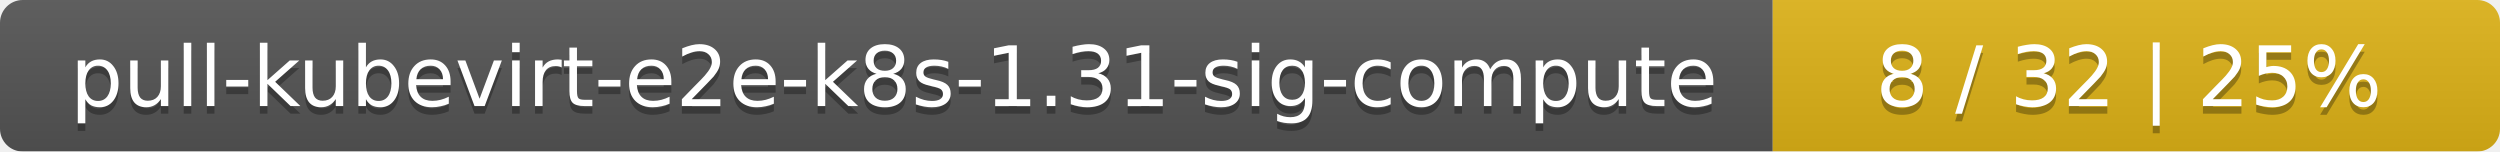
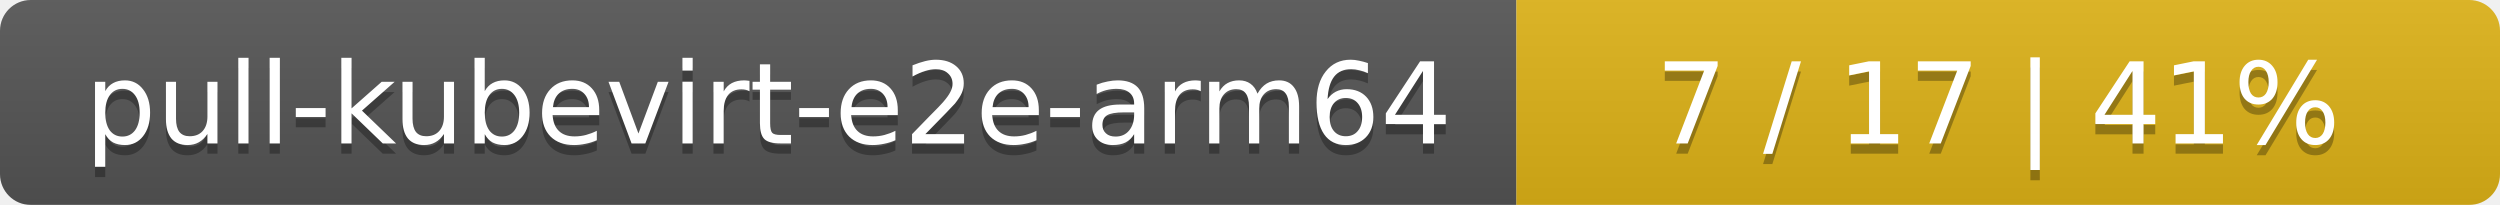
- <svg xmlns="http://www.w3.org/2000/svg" width="330" height="20">
+ <svg xmlns="http://www.w3.org/2000/svg" width="244" height="20">
  <linearGradient id="smooth" x2="0" y2="100%">
    <stop offset="0" stop-color="#bbb" stop-opacity=".1" />
    <stop offset="1" stop-opacity=".1" />
  </linearGradient>
  <mask id="round">
-     <rect width="330" height="20" rx="3" fill="#fff" />
+     <rect width="244" height="20" rx="3" fill="#fff" />
  </mask>
  <g mask="url(#round)">
-     <rect width="234" height="20" fill="#555" />
-     <rect x="234" width="96" height="20" fill="#dfb317" />
-     <rect width="330" height="20" fill="url(#smooth)" />
+     <rect width="148" height="20" fill="#555" />
+     <rect x="148" width="96" height="20" fill="#dfb317" />
+     <rect width="244" height="20" fill="url(#smooth)" />
  </g>
  <g fill="#fff" text-anchor="middle" font-family="DejaVu Sans,Verdana,Geneva,sans-serif" font-size="11">
-     <text x="118" y="15" fill="#010101" fill-opacity=".3">pull-kubevirt-e2e-k8s-1.31-sig-compute</text>
-     <text x="118" y="14">pull-kubevirt-e2e-k8s-1.31-sig-compute</text>
-     <text x="281" y="15" fill="#010101" fill-opacity=".3">8 / 32    |    25%</text>
-     <text x="281" y="14">8 / 32    |    25%</text>
+     <text x="75" y="15" fill="#010101" fill-opacity=".3">pull-kubevirt-e2e-arm64</text>
+     <text x="75" y="14">pull-kubevirt-e2e-arm64</text>
+     <text x="195" y="15" fill="#010101" fill-opacity=".3">7 / 17    |    41%</text>
+     <text x="195" y="14">7 / 17    |    41%</text>
  </g>
</svg>
